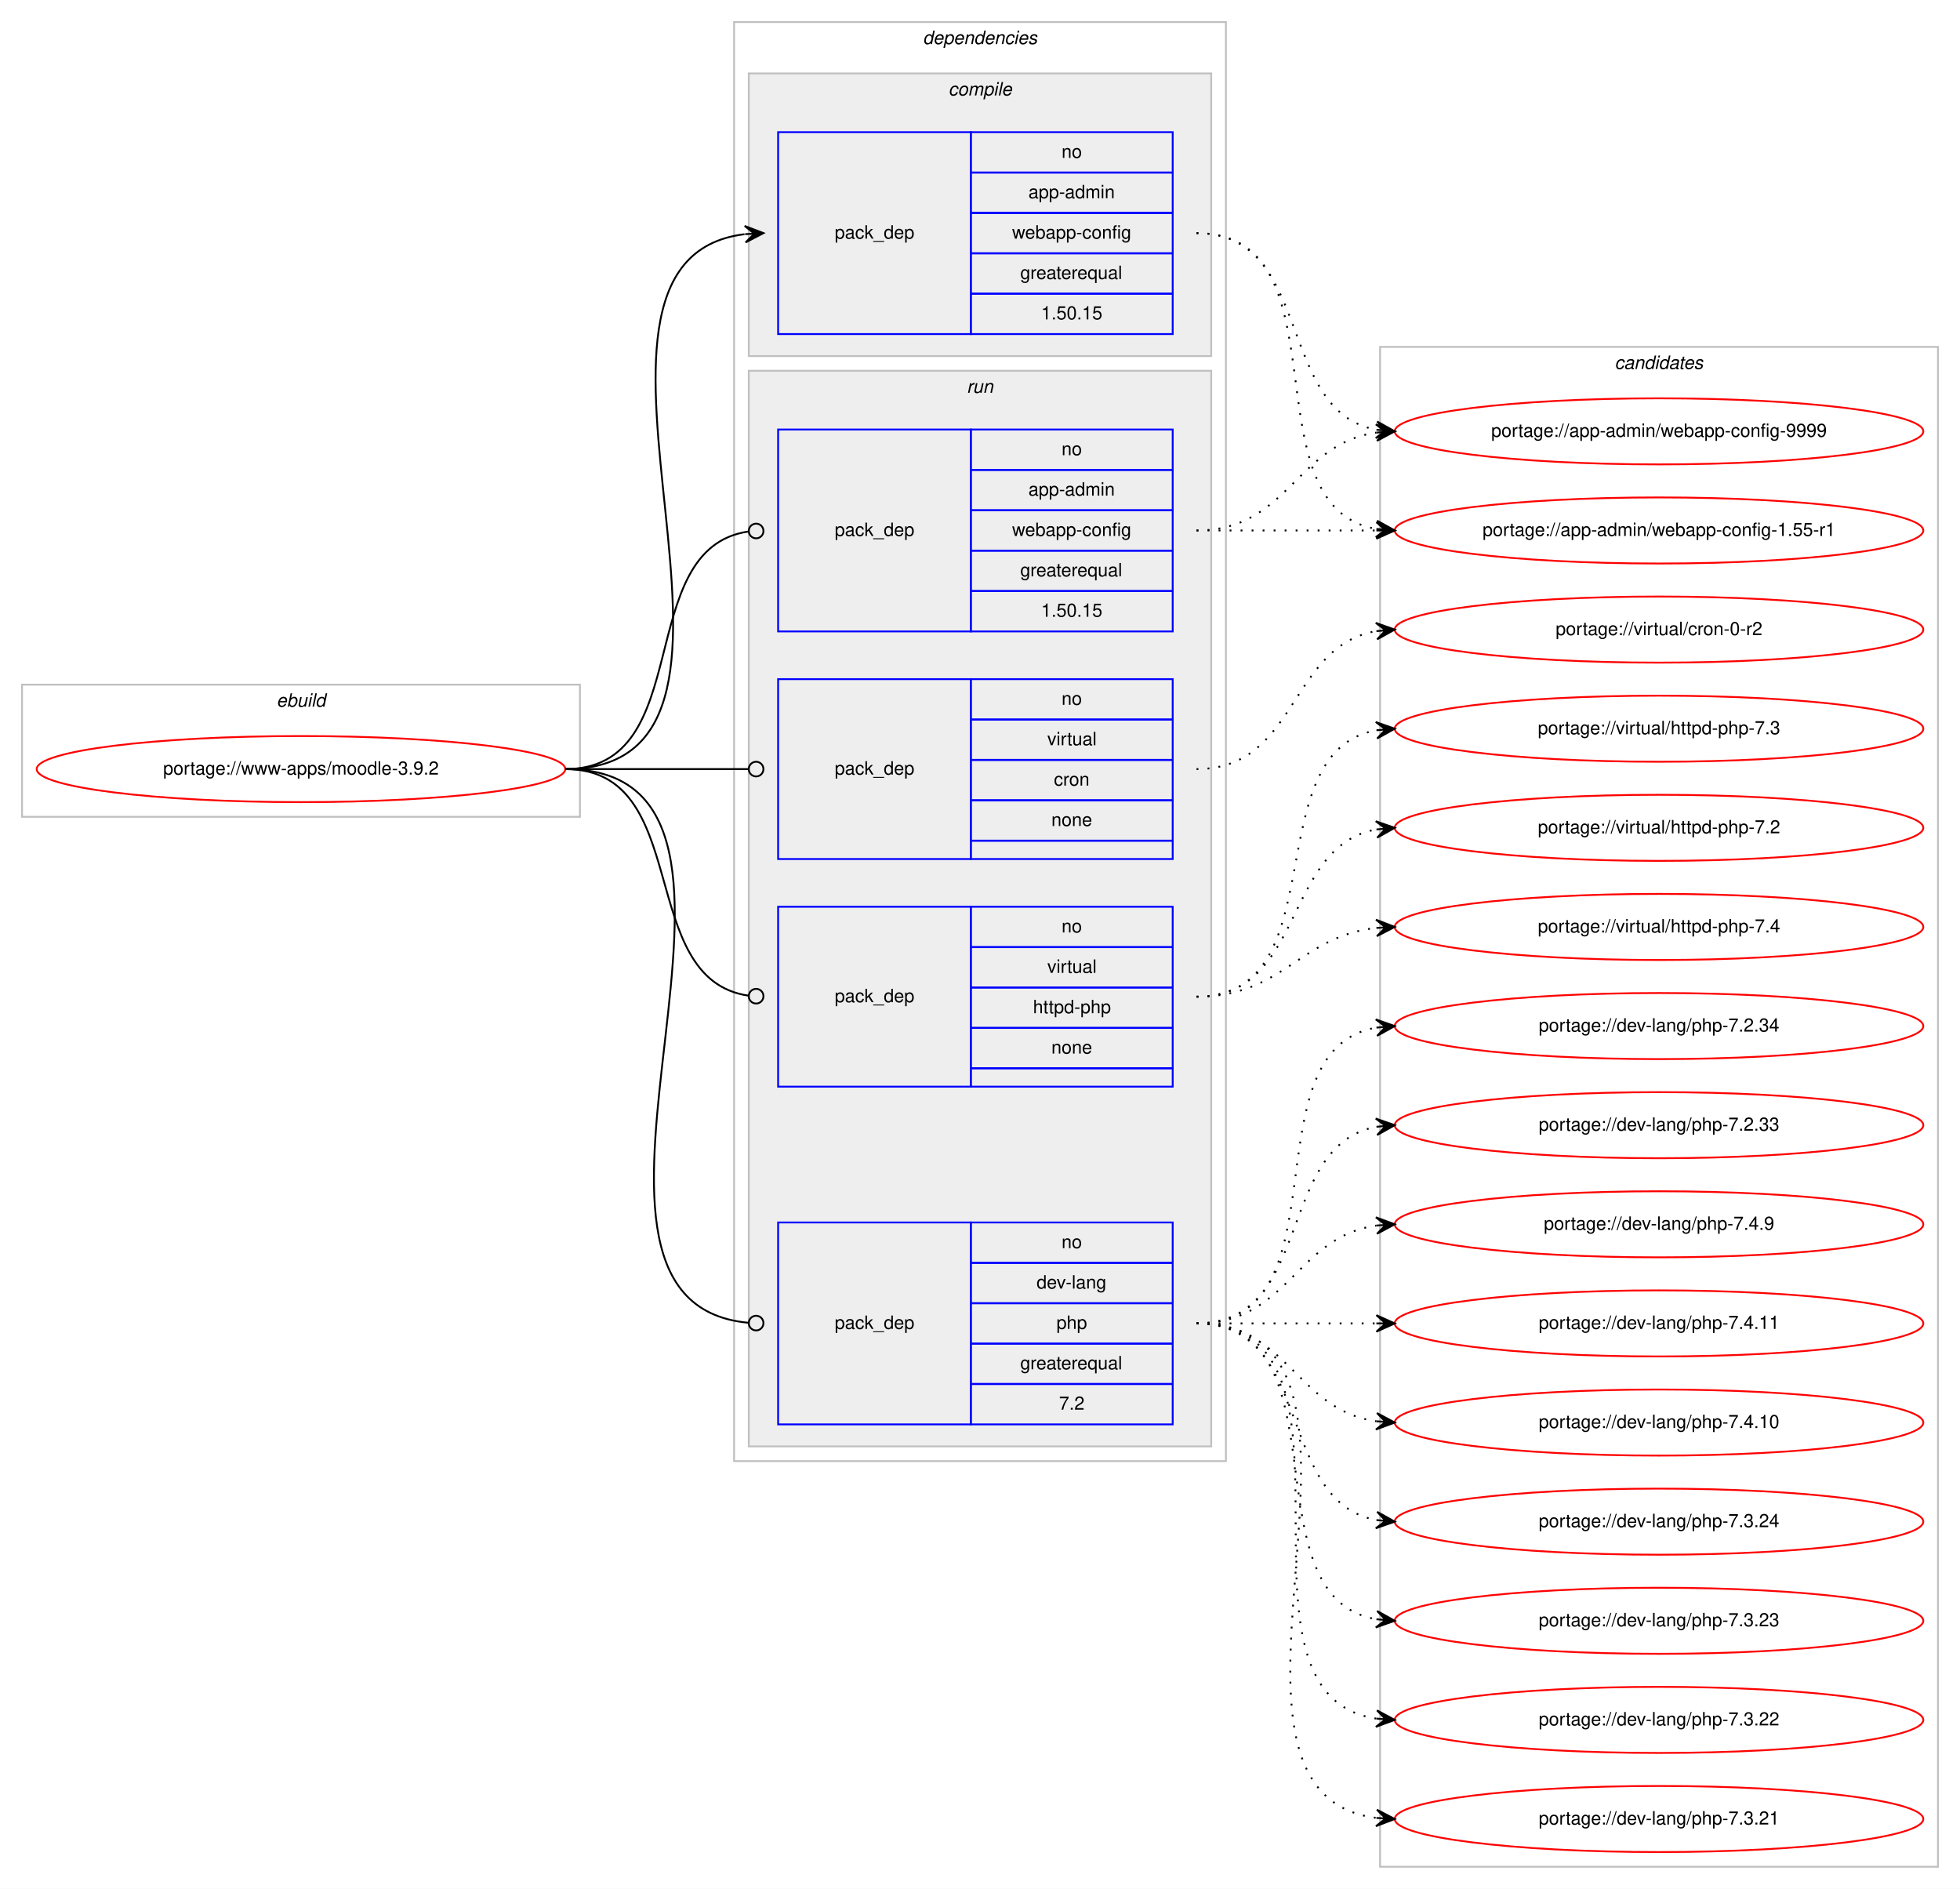
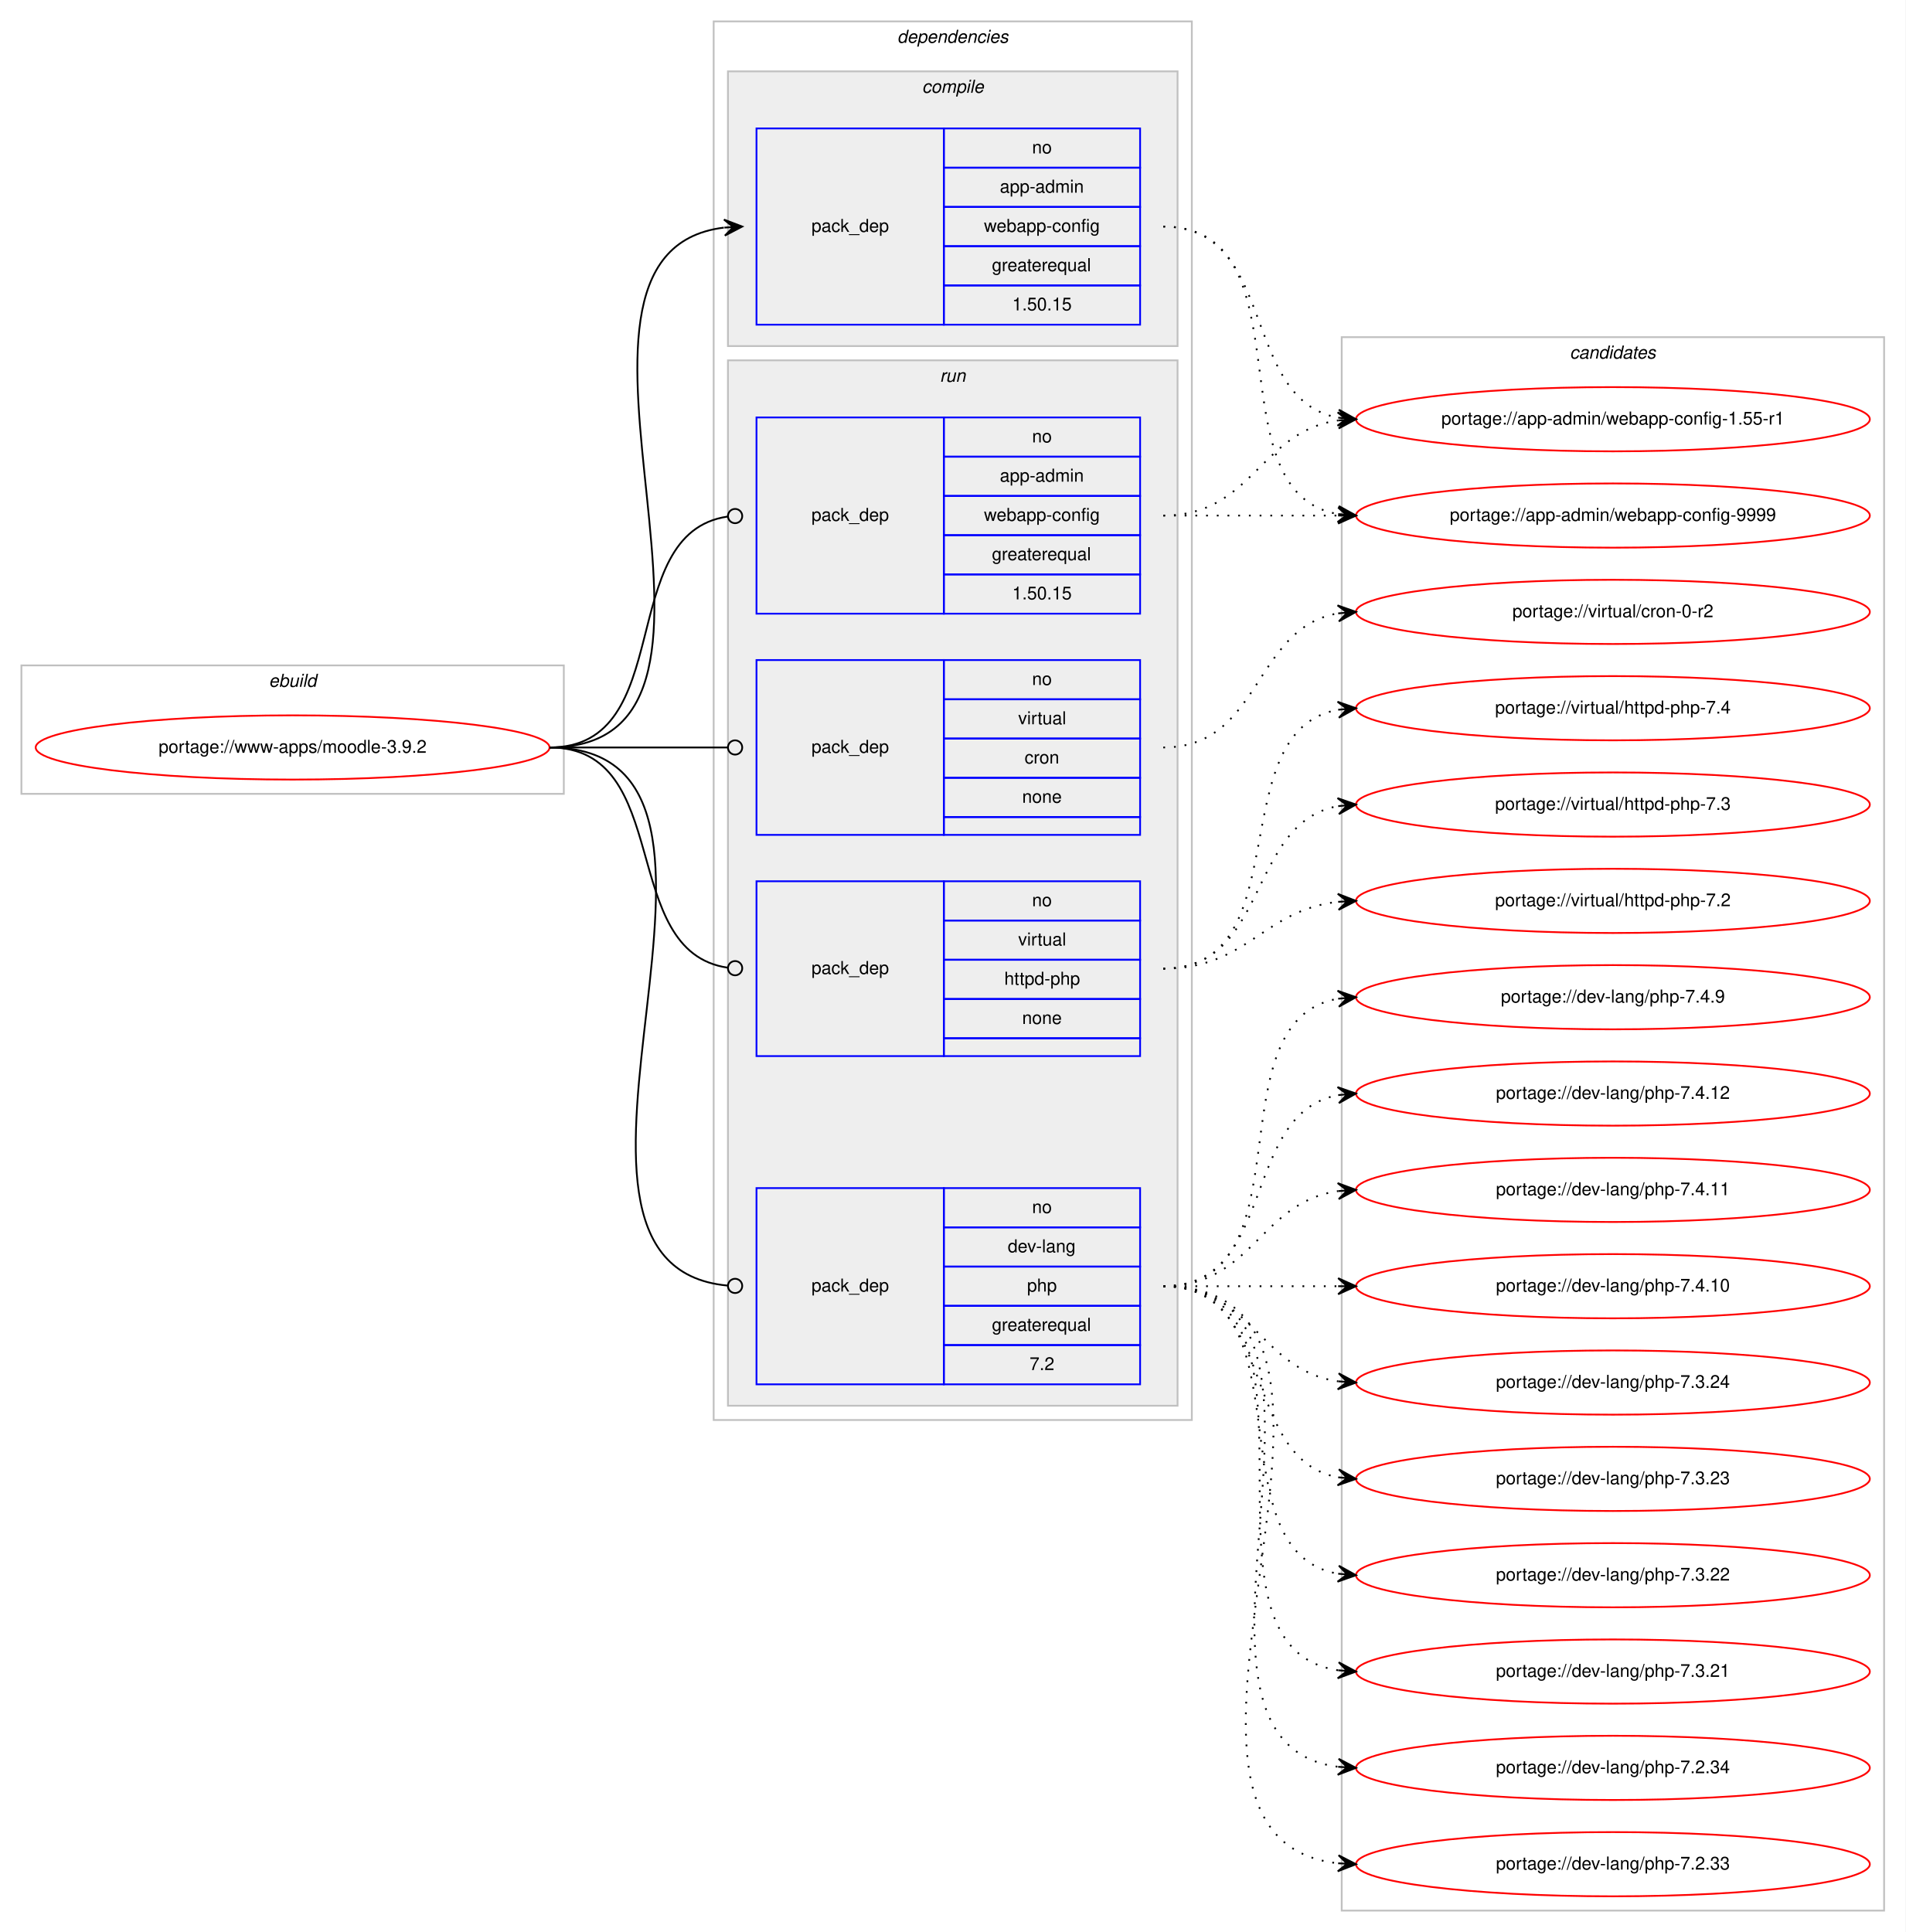
- <svg xmlns="http://www.w3.org/2000/svg" xmlns:xlink="http://www.w3.org/1999/xlink" width="1068pt" height="1029pt" viewBox="0.00 0.00 1068.00 1029.00">
-   <g id="graph0" class="graph" transform="scale(1 1) rotate(0) translate(4 1025)">
-     <polygon fill="#ffffff" stroke="transparent" points="-4,4 -4,-1025 1064,-1025 1064,4 -4,4" />
+ <svg xmlns="http://www.w3.org/2000/svg" xmlns:xlink="http://www.w3.org/1999/xlink" width="1068pt" height="1083pt" viewBox="0.00 0.00 1068.00 1083.00">
+   <g id="graph0" class="graph" transform="scale(1 1) rotate(0) translate(4 1079)">
+     <polygon fill="#ffffff" stroke="transparent" points="-4,4 -4,-1079 1064,-1079 1064,4 -4,4" />
    <g id="clust1" class="cluster">
-       <polygon fill="none" stroke="#c0c0c0" points="8,-580 8,-652 312,-652 312,-580 8,-580" />
-       <text text-anchor="start" x="146.663" y="-640" font-family="Helvetica,sans-Serif" font-style="italic" font-size="10.00" fill="#000000">ebuild</text>
+       <polygon fill="none" stroke="#c0c0c0" points="8,-634 8,-706 312,-706 312,-634 8,-634" />
+       <text text-anchor="start" x="146.663" y="-694" font-family="Helvetica,sans-Serif" font-style="italic" font-size="10.00" fill="#000000">ebuild</text>
    </g>
    <g id="clust2" class="cluster">
-       <polygon fill="none" stroke="#c0c0c0" points="396,-229 396,-1013 664,-1013 664,-229 396,-229" />
-       <text text-anchor="start" x="498.875" y="-1001" font-family="Helvetica,sans-Serif" font-style="italic" font-size="10.00" fill="#000000">dependencies</text>
+       <polygon fill="none" stroke="#c0c0c0" points="396,-283 396,-1067 664,-1067 664,-283 396,-283" />
+       <text text-anchor="start" x="498.875" y="-1055" font-family="Helvetica,sans-Serif" font-style="italic" font-size="10.00" fill="#000000">dependencies</text>
    </g>
    <g id="clust3" class="cluster">
-       <polygon fill="#eeeeee" stroke="#c0c0c0" points="404,-831 404,-985 656,-985 656,-831 404,-831" />
-       <text text-anchor="start" x="512.778" y="-973" font-family="Helvetica,sans-Serif" font-style="italic" font-size="10.00" fill="#000000">compile</text>
+       <polygon fill="#eeeeee" stroke="#c0c0c0" points="404,-885 404,-1039 656,-1039 656,-885 404,-885" />
+       <text text-anchor="start" x="512.778" y="-1027" font-family="Helvetica,sans-Serif" font-style="italic" font-size="10.00" fill="#000000">compile</text>
    </g>
    <g id="clust6" class="cluster">
-       <polygon fill="#eeeeee" stroke="#c0c0c0" points="404,-237 404,-823 656,-823 656,-237 404,-237" />
-       <text text-anchor="start" x="522.777" y="-811" font-family="Helvetica,sans-Serif" font-style="italic" font-size="10.00" fill="#000000">run</text>
+       <polygon fill="#eeeeee" stroke="#c0c0c0" points="404,-291 404,-877 656,-877 656,-291 404,-291" />
+       <text text-anchor="start" x="522.777" y="-865" font-family="Helvetica,sans-Serif" font-style="italic" font-size="10.00" fill="#000000">run</text>
    </g>
    <g id="clust11" class="cluster">
-       <polygon fill="none" stroke="#c0c0c0" points="748,-8 748,-836 1052,-836 1052,-8 748,-8" />
-       <text text-anchor="start" x="875.824" y="-824" font-family="Helvetica,sans-Serif" font-style="italic" font-size="10.00" fill="#000000">candidates</text>
+       <polygon fill="none" stroke="#c0c0c0" points="748,-8 748,-890 1052,-890 1052,-8 748,-8" />
+       <text text-anchor="start" x="875.824" y="-878" font-family="Helvetica,sans-Serif" font-style="italic" font-size="10.00" fill="#000000">candidates</text>
    </g>
    <g id="node1" class="node">
      <g id="a_node1">
        <a xlink:href="../www-apps/moodle-3.9.2.svg" xlink:title="portage://www-apps/moodle-3.9.2">
-           <ellipse fill="none" stroke="#ff0000" cx="160" cy="-606" rx="144" ry="18" />
-           <text text-anchor="middle" x="160" y="-603" font-family="Helvetica,sans-Serif" font-size="10.00" fill="#000000">portage://www-apps/moodle-3.9.2</text>
+           <ellipse fill="none" stroke="#ff0000" cx="160" cy="-660" rx="144" ry="18" />
+           <text text-anchor="middle" x="160" y="-657" font-family="Helvetica,sans-Serif" font-size="10.00" fill="#000000">portage://www-apps/moodle-3.9.2</text>
        </a>
      </g>
    </g>
    <g id="node2" class="node">
-       <polygon fill="none" stroke="#0000ff" points="420,-843 420,-953 525,-953 525,-843 420,-843" />
-       <text text-anchor="start" x="450.823" y="-895" font-family="Helvetica,sans-Serif" font-size="10.00" fill="#000000">pack_dep</text>
-       <polygon fill="none" stroke="#0000ff" points="525,-931 525,-953 635,-953 635,-931 525,-931" />
-       <text text-anchor="start" x="574.441" y="-939" font-family="Helvetica,sans-Serif" font-size="10.00" fill="#000000">no</text>
-       <polygon fill="none" stroke="#0000ff" points="525,-909 525,-931 635,-931 635,-909 525,-909" />
-       <text text-anchor="start" x="556.385" y="-917" font-family="Helvetica,sans-Serif" font-size="10.00" fill="#000000">app-admin</text>
-       <polygon fill="none" stroke="#0000ff" points="525,-887 525,-909 635,-909 635,-887 525,-887" />
-       <text text-anchor="start" x="547.491" y="-895" font-family="Helvetica,sans-Serif" font-size="10.00" fill="#000000">webapp-config</text>
-       <polygon fill="none" stroke="#0000ff" points="525,-865 525,-887 635,-887 635,-865 525,-865" />
-       <text text-anchor="start" x="551.936" y="-873" font-family="Helvetica,sans-Serif" font-size="10.00" fill="#000000">greaterequal</text>
-       <polygon fill="none" stroke="#0000ff" points="525,-843 525,-865 635,-865 635,-843 525,-843" />
-       <text text-anchor="start" x="563.323" y="-851" font-family="Helvetica,sans-Serif" font-size="10.00" fill="#000000">1.50.15</text>
+       <polygon fill="none" stroke="#0000ff" points="420,-897 420,-1007 525,-1007 525,-897 420,-897" />
+       <text text-anchor="start" x="450.823" y="-949" font-family="Helvetica,sans-Serif" font-size="10.00" fill="#000000">pack_dep</text>
+       <polygon fill="none" stroke="#0000ff" points="525,-985 525,-1007 635,-1007 635,-985 525,-985" />
+       <text text-anchor="start" x="574.441" y="-993" font-family="Helvetica,sans-Serif" font-size="10.00" fill="#000000">no</text>
+       <polygon fill="none" stroke="#0000ff" points="525,-963 525,-985 635,-985 635,-963 525,-963" />
+       <text text-anchor="start" x="556.385" y="-971" font-family="Helvetica,sans-Serif" font-size="10.00" fill="#000000">app-admin</text>
+       <polygon fill="none" stroke="#0000ff" points="525,-941 525,-963 635,-963 635,-941 525,-941" />
+       <text text-anchor="start" x="547.491" y="-949" font-family="Helvetica,sans-Serif" font-size="10.00" fill="#000000">webapp-config</text>
+       <polygon fill="none" stroke="#0000ff" points="525,-919 525,-941 635,-941 635,-919 525,-919" />
+       <text text-anchor="start" x="551.936" y="-927" font-family="Helvetica,sans-Serif" font-size="10.00" fill="#000000">greaterequal</text>
+       <polygon fill="none" stroke="#0000ff" points="525,-897 525,-919 635,-919 635,-897 525,-897" />
+       <text text-anchor="start" x="563.323" y="-905" font-family="Helvetica,sans-Serif" font-size="10.00" fill="#000000">1.50.15</text>
    </g>
    <g id="edge1" class="edge">
-       <path fill="none" stroke="#000000" d="M304,-606C438.722,-606 282.315,-882.805 401.684,-897.402" />
-       <polygon fill="#000000" stroke="#000000" points="412,-898 401.756,-901.913 407.008,-897.71 402.017,-897.421 402.017,-897.421 402.017,-897.421 407.008,-897.71 402.277,-892.928 412,-898 412,-898" />
+       <path fill="none" stroke="#000000" d="M304,-660C438.722,-660 282.315,-936.805 401.684,-951.402" />
+       <polygon fill="#000000" stroke="#000000" points="412,-952 401.756,-955.913 407.008,-951.71 402.017,-951.421 402.017,-951.421 402.017,-951.421 407.008,-951.71 402.277,-946.928 412,-952 412,-952" />
    </g>
    <g id="node3" class="node">
-       <polygon fill="none" stroke="#0000ff" points="420,-681 420,-791 525,-791 525,-681 420,-681" />
-       <text text-anchor="start" x="450.823" y="-733" font-family="Helvetica,sans-Serif" font-size="10.00" fill="#000000">pack_dep</text>
-       <polygon fill="none" stroke="#0000ff" points="525,-769 525,-791 635,-791 635,-769 525,-769" />
-       <text text-anchor="start" x="574.441" y="-777" font-family="Helvetica,sans-Serif" font-size="10.00" fill="#000000">no</text>
-       <polygon fill="none" stroke="#0000ff" points="525,-747 525,-769 635,-769 635,-747 525,-747" />
-       <text text-anchor="start" x="556.385" y="-755" font-family="Helvetica,sans-Serif" font-size="10.00" fill="#000000">app-admin</text>
-       <polygon fill="none" stroke="#0000ff" points="525,-725 525,-747 635,-747 635,-725 525,-725" />
-       <text text-anchor="start" x="547.491" y="-733" font-family="Helvetica,sans-Serif" font-size="10.00" fill="#000000">webapp-config</text>
-       <polygon fill="none" stroke="#0000ff" points="525,-703 525,-725 635,-725 635,-703 525,-703" />
-       <text text-anchor="start" x="551.936" y="-711" font-family="Helvetica,sans-Serif" font-size="10.00" fill="#000000">greaterequal</text>
-       <polygon fill="none" stroke="#0000ff" points="525,-681 525,-703 635,-703 635,-681 525,-681" />
-       <text text-anchor="start" x="563.323" y="-689" font-family="Helvetica,sans-Serif" font-size="10.00" fill="#000000">1.50.15</text>
+       <polygon fill="none" stroke="#0000ff" points="420,-735 420,-845 525,-845 525,-735 420,-735" />
+       <text text-anchor="start" x="450.823" y="-787" font-family="Helvetica,sans-Serif" font-size="10.00" fill="#000000">pack_dep</text>
+       <polygon fill="none" stroke="#0000ff" points="525,-823 525,-845 635,-845 635,-823 525,-823" />
+       <text text-anchor="start" x="574.441" y="-831" font-family="Helvetica,sans-Serif" font-size="10.00" fill="#000000">no</text>
+       <polygon fill="none" stroke="#0000ff" points="525,-801 525,-823 635,-823 635,-801 525,-801" />
+       <text text-anchor="start" x="556.385" y="-809" font-family="Helvetica,sans-Serif" font-size="10.00" fill="#000000">app-admin</text>
+       <polygon fill="none" stroke="#0000ff" points="525,-779 525,-801 635,-801 635,-779 525,-779" />
+       <text text-anchor="start" x="547.491" y="-787" font-family="Helvetica,sans-Serif" font-size="10.00" fill="#000000">webapp-config</text>
+       <polygon fill="none" stroke="#0000ff" points="525,-757 525,-779 635,-779 635,-757 525,-757" />
+       <text text-anchor="start" x="551.936" y="-765" font-family="Helvetica,sans-Serif" font-size="10.00" fill="#000000">greaterequal</text>
+       <polygon fill="none" stroke="#0000ff" points="525,-735 525,-757 635,-757 635,-735 525,-735" />
+       <text text-anchor="start" x="563.323" y="-743" font-family="Helvetica,sans-Serif" font-size="10.00" fill="#000000">1.50.15</text>
    </g>
    <g id="edge2" class="edge">
-       <path fill="none" stroke="#000000" d="M304,-606C376.181,-606 340.005,-726.042 403.721,-735.42" />
-       <ellipse fill="none" stroke="#000000" cx="408.01" cy="-735.721" rx="4" ry="4" />
+       <path fill="none" stroke="#000000" d="M304,-660C376.181,-660 340.005,-780.042 403.721,-789.42" />
+       <ellipse fill="none" stroke="#000000" cx="408.01" cy="-789.721" rx="4" ry="4" />
    </g>
    <g id="node4" class="node">
-       <polygon fill="none" stroke="#0000ff" points="420,-249 420,-359 525,-359 525,-249 420,-249" />
-       <text text-anchor="start" x="450.823" y="-301" font-family="Helvetica,sans-Serif" font-size="10.00" fill="#000000">pack_dep</text>
-       <polygon fill="none" stroke="#0000ff" points="525,-337 525,-359 635,-359 635,-337 525,-337" />
-       <text text-anchor="start" x="574.441" y="-345" font-family="Helvetica,sans-Serif" font-size="10.00" fill="#000000">no</text>
-       <polygon fill="none" stroke="#0000ff" points="525,-315 525,-337 635,-337 635,-315 525,-315" />
-       <text text-anchor="start" x="560.828" y="-323" font-family="Helvetica,sans-Serif" font-size="10.00" fill="#000000">dev-lang</text>
-       <polygon fill="none" stroke="#0000ff" points="525,-293 525,-315 635,-315 635,-293 525,-293" />
-       <text text-anchor="start" x="571.662" y="-301" font-family="Helvetica,sans-Serif" font-size="10.00" fill="#000000">php</text>
-       <polygon fill="none" stroke="#0000ff" points="525,-271 525,-293 635,-293 635,-271 525,-271" />
-       <text text-anchor="start" x="551.936" y="-279" font-family="Helvetica,sans-Serif" font-size="10.00" fill="#000000">greaterequal</text>
-       <polygon fill="none" stroke="#0000ff" points="525,-249 525,-271 635,-271 635,-249 525,-249" />
-       <text text-anchor="start" x="573.052" y="-257" font-family="Helvetica,sans-Serif" font-size="10.00" fill="#000000">7.2</text>
+       <polygon fill="none" stroke="#0000ff" points="420,-303 420,-413 525,-413 525,-303 420,-303" />
+       <text text-anchor="start" x="450.823" y="-355" font-family="Helvetica,sans-Serif" font-size="10.00" fill="#000000">pack_dep</text>
+       <polygon fill="none" stroke="#0000ff" points="525,-391 525,-413 635,-413 635,-391 525,-391" />
+       <text text-anchor="start" x="574.441" y="-399" font-family="Helvetica,sans-Serif" font-size="10.00" fill="#000000">no</text>
+       <polygon fill="none" stroke="#0000ff" points="525,-369 525,-391 635,-391 635,-369 525,-369" />
+       <text text-anchor="start" x="560.828" y="-377" font-family="Helvetica,sans-Serif" font-size="10.00" fill="#000000">dev-lang</text>
+       <polygon fill="none" stroke="#0000ff" points="525,-347 525,-369 635,-369 635,-347 525,-347" />
+       <text text-anchor="start" x="571.662" y="-355" font-family="Helvetica,sans-Serif" font-size="10.00" fill="#000000">php</text>
+       <polygon fill="none" stroke="#0000ff" points="525,-325 525,-347 635,-347 635,-325 525,-325" />
+       <text text-anchor="start" x="551.936" y="-333" font-family="Helvetica,sans-Serif" font-size="10.00" fill="#000000">greaterequal</text>
+       <polygon fill="none" stroke="#0000ff" points="525,-303 525,-325 635,-325 635,-303 525,-303" />
+       <text text-anchor="start" x="573.052" y="-311" font-family="Helvetica,sans-Serif" font-size="10.00" fill="#000000">7.2</text>
    </g>
    <g id="edge3" class="edge">
-       <path fill="none" stroke="#000000" d="M304,-606C443.623,-606 276.582,-316.26 403.628,-304.376" />
-       <ellipse fill="none" stroke="#000000" cx="408.004" cy="-304.179" rx="4" ry="4" />
+       <path fill="none" stroke="#000000" d="M304,-660C443.623,-660 276.582,-370.26 403.628,-358.376" />
+       <ellipse fill="none" stroke="#000000" cx="408.004" cy="-358.179" rx="4" ry="4" />
    </g>
    <g id="node5" class="node">
-       <polygon fill="none" stroke="#0000ff" points="420,-557 420,-655 525,-655 525,-557 420,-557" />
-       <text text-anchor="start" x="450.823" y="-603" font-family="Helvetica,sans-Serif" font-size="10.00" fill="#000000">pack_dep</text>
-       <polygon fill="none" stroke="#0000ff" points="525,-633 525,-655 635,-655 635,-633 525,-633" />
-       <text text-anchor="start" x="574.441" y="-641" font-family="Helvetica,sans-Serif" font-size="10.00" fill="#000000">no</text>
-       <polygon fill="none" stroke="#0000ff" points="525,-611 525,-633 635,-633 635,-611 525,-611" />
-       <text text-anchor="start" x="566.668" y="-619" font-family="Helvetica,sans-Serif" font-size="10.00" fill="#000000">virtual</text>
-       <polygon fill="none" stroke="#0000ff" points="525,-589 525,-611 635,-611 635,-589 525,-589" />
-       <text text-anchor="start" x="570.277" y="-597" font-family="Helvetica,sans-Serif" font-size="10.00" fill="#000000">cron</text>
-       <polygon fill="none" stroke="#0000ff" points="525,-567 525,-589 635,-589 635,-567 525,-567" />
-       <text text-anchor="start" x="568.882" y="-575" font-family="Helvetica,sans-Serif" font-size="10.00" fill="#000000">none</text>
-       <polygon fill="none" stroke="#0000ff" points="525,-557 525,-567 635,-567 635,-557 525,-557" />
+       <polygon fill="none" stroke="#0000ff" points="420,-611 420,-709 525,-709 525,-611 420,-611" />
+       <text text-anchor="start" x="450.823" y="-657" font-family="Helvetica,sans-Serif" font-size="10.00" fill="#000000">pack_dep</text>
+       <polygon fill="none" stroke="#0000ff" points="525,-687 525,-709 635,-709 635,-687 525,-687" />
+       <text text-anchor="start" x="574.441" y="-695" font-family="Helvetica,sans-Serif" font-size="10.00" fill="#000000">no</text>
+       <polygon fill="none" stroke="#0000ff" points="525,-665 525,-687 635,-687 635,-665 525,-665" />
+       <text text-anchor="start" x="566.668" y="-673" font-family="Helvetica,sans-Serif" font-size="10.00" fill="#000000">virtual</text>
+       <polygon fill="none" stroke="#0000ff" points="525,-643 525,-665 635,-665 635,-643 525,-643" />
+       <text text-anchor="start" x="570.277" y="-651" font-family="Helvetica,sans-Serif" font-size="10.00" fill="#000000">cron</text>
+       <polygon fill="none" stroke="#0000ff" points="525,-621 525,-643 635,-643 635,-621 525,-621" />
+       <text text-anchor="start" x="568.882" y="-629" font-family="Helvetica,sans-Serif" font-size="10.00" fill="#000000">none</text>
+       <polygon fill="none" stroke="#0000ff" points="525,-611 525,-621 635,-621 635,-611 525,-611" />
    </g>
    <g id="edge4" class="edge">
-       <path fill="none" stroke="#000000" d="M304,-606C349.188,-606 362.47,-606 403.919,-606" />
-       <ellipse fill="none" stroke="#000000" cx="408" cy="-606" rx="4" ry="4" />
+       <path fill="none" stroke="#000000" d="M304,-660C349.188,-660 362.47,-660 403.919,-660" />
+       <ellipse fill="none" stroke="#000000" cx="408" cy="-660" rx="4" ry="4" />
    </g>
    <g id="node6" class="node">
-       <polygon fill="none" stroke="#0000ff" points="420,-433 420,-531 525,-531 525,-433 420,-433" />
-       <text text-anchor="start" x="450.823" y="-479" font-family="Helvetica,sans-Serif" font-size="10.00" fill="#000000">pack_dep</text>
-       <polygon fill="none" stroke="#0000ff" points="525,-509 525,-531 635,-531 635,-509 525,-509" />
-       <text text-anchor="start" x="574.441" y="-517" font-family="Helvetica,sans-Serif" font-size="10.00" fill="#000000">no</text>
-       <polygon fill="none" stroke="#0000ff" points="525,-487 525,-509 635,-509 635,-487 525,-487" />
-       <text text-anchor="start" x="566.668" y="-495" font-family="Helvetica,sans-Serif" font-size="10.00" fill="#000000">virtual</text>
-       <polygon fill="none" stroke="#0000ff" points="525,-465 525,-487 635,-487 635,-465 525,-465" />
-       <text text-anchor="start" x="558.88" y="-473" font-family="Helvetica,sans-Serif" font-size="10.00" fill="#000000">httpd-php</text>
-       <polygon fill="none" stroke="#0000ff" points="525,-443 525,-465 635,-465 635,-443 525,-443" />
-       <text text-anchor="start" x="568.882" y="-451" font-family="Helvetica,sans-Serif" font-size="10.00" fill="#000000">none</text>
-       <polygon fill="none" stroke="#0000ff" points="525,-433 525,-443 635,-443 635,-433 525,-433" />
+       <polygon fill="none" stroke="#0000ff" points="420,-487 420,-585 525,-585 525,-487 420,-487" />
+       <text text-anchor="start" x="450.823" y="-533" font-family="Helvetica,sans-Serif" font-size="10.00" fill="#000000">pack_dep</text>
+       <polygon fill="none" stroke="#0000ff" points="525,-563 525,-585 635,-585 635,-563 525,-563" />
+       <text text-anchor="start" x="574.441" y="-571" font-family="Helvetica,sans-Serif" font-size="10.00" fill="#000000">no</text>
+       <polygon fill="none" stroke="#0000ff" points="525,-541 525,-563 635,-563 635,-541 525,-541" />
+       <text text-anchor="start" x="566.668" y="-549" font-family="Helvetica,sans-Serif" font-size="10.00" fill="#000000">virtual</text>
+       <polygon fill="none" stroke="#0000ff" points="525,-519 525,-541 635,-541 635,-519 525,-519" />
+       <text text-anchor="start" x="558.88" y="-527" font-family="Helvetica,sans-Serif" font-size="10.00" fill="#000000">httpd-php</text>
+       <polygon fill="none" stroke="#0000ff" points="525,-497 525,-519 635,-519 635,-497 525,-497" />
+       <text text-anchor="start" x="568.882" y="-505" font-family="Helvetica,sans-Serif" font-size="10.00" fill="#000000">none</text>
+       <polygon fill="none" stroke="#0000ff" points="525,-487 525,-497 635,-497 635,-487 525,-487" />
    </g>
    <g id="edge5" class="edge">
-       <path fill="none" stroke="#000000" d="M304,-606C374.229,-606 341.728,-491.498 403.932,-482.553" />
-       <ellipse fill="none" stroke="#000000" cx="408.009" cy="-482.274" rx="4" ry="4" />
+       <path fill="none" stroke="#000000" d="M304,-660C374.229,-660 341.728,-545.498 403.932,-536.553" />
+       <ellipse fill="none" stroke="#000000" cx="408.009" cy="-536.274" rx="4" ry="4" />
    </g>
    <g id="node7" class="node">
      <g id="a_node7">
        <a xlink:href="../app-admin/webapp-config-9999.svg" xlink:title="portage://app-admin/webapp-config-9999">
          <ellipse fill="none" stroke="#ff0000" cx="900" cy="-790" rx="144" ry="18" />
          <text text-anchor="middle" x="900" y="-787" font-family="Helvetica,sans-Serif" font-size="10.00" fill="#000000">portage://app-admin/webapp-config-9999</text>
        </a>
      </g>
    </g>
    <g id="edge6" class="edge">
-       <path fill="none" stroke="#000000" stroke-dasharray="1,5" d="M648,-898C712.303,-898 690.78,-801.09 746.031,-790.869" />
-       <polygon fill="#000000" stroke="#000000" points="756,-790 746.429,-795.352 751.019,-790.434 746.038,-790.869 746.038,-790.869 746.038,-790.869 751.019,-790.434 745.647,-786.386 756,-790 756,-790" />
+       <path fill="none" stroke="#000000" stroke-dasharray="1,5" d="M648,-952C730.815,-952 674.779,-803.623 745.661,-790.872" />
+       <polygon fill="#000000" stroke="#000000" points="756,-790 746.413,-795.324 751.018,-790.42 746.035,-790.84 746.035,-790.84 746.035,-790.84 751.018,-790.42 745.657,-786.356 756,-790 756,-790" />
    </g>
    <g id="node8" class="node">
      <g id="a_node8">
        <a xlink:href="../app-admin/webapp-config-1.55-r1.svg" xlink:title="portage://app-admin/webapp-config-1.55-r1">
-           <ellipse fill="none" stroke="#ff0000" cx="900" cy="-736" rx="144" ry="18" />
-           <text text-anchor="middle" x="900" y="-733" font-family="Helvetica,sans-Serif" font-size="10.00" fill="#000000">portage://app-admin/webapp-config-1.55-r1</text>
+           <ellipse fill="none" stroke="#ff0000" cx="900" cy="-844" rx="144" ry="18" />
+           <text text-anchor="middle" x="900" y="-841" font-family="Helvetica,sans-Serif" font-size="10.00" fill="#000000">portage://app-admin/webapp-config-1.55-r1</text>
        </a>
      </g>
    </g>
    <g id="edge7" class="edge">
-       <path fill="none" stroke="#000000" stroke-dasharray="1,5" d="M648,-898C730.815,-898 674.779,-749.623 745.661,-736.872" />
-       <polygon fill="#000000" stroke="#000000" points="756,-736 746.413,-741.324 751.018,-736.42 746.035,-736.84 746.035,-736.84 746.035,-736.84 751.018,-736.42 745.657,-732.356 756,-736 756,-736" />
+       <path fill="none" stroke="#000000" stroke-dasharray="1,5" d="M648,-952C712.303,-952 690.78,-855.09 746.031,-844.869" />
+       <polygon fill="#000000" stroke="#000000" points="756,-844 746.429,-849.352 751.019,-844.434 746.038,-844.869 746.038,-844.869 746.038,-844.869 751.019,-844.434 745.647,-840.386 756,-844 756,-844" />
    </g>
    <g id="edge8" class="edge">
-       <path fill="none" stroke="#000000" stroke-dasharray="1,5" d="M648,-736C698.102,-736 702.012,-783.066 745.979,-789.317" />
-       <polygon fill="#000000" stroke="#000000" points="756,-790 745.717,-793.81 751.012,-789.66 746.023,-789.32 746.023,-789.32 746.023,-789.32 751.012,-789.66 746.329,-784.831 756,-790 756,-790" />
+       <path fill="none" stroke="#000000" stroke-dasharray="1,5" d="M648,-790C692.438,-790 706.02,-790 745.878,-790" />
+       <polygon fill="#000000" stroke="#000000" points="756,-790 746,-794.5 751,-790 746,-790 746,-790 746,-790 751,-790 746,-785.5 756,-790 756,-790" />
    </g>
    <g id="edge9" class="edge">
-       <path fill="none" stroke="#000000" stroke-dasharray="1,5" d="M648,-736C692.438,-736 706.02,-736 745.878,-736" />
-       <polygon fill="#000000" stroke="#000000" points="756,-736 746,-740.5 751,-736 746,-736 746,-736 746,-736 751,-736 746,-731.5 756,-736 756,-736" />
+       <path fill="none" stroke="#000000" stroke-dasharray="1,5" d="M648,-790C698.102,-790 702.012,-837.066 745.979,-843.317" />
+       <polygon fill="#000000" stroke="#000000" points="756,-844 745.717,-847.81 751.012,-843.66 746.023,-843.32 746.023,-843.32 746.023,-843.32 751.012,-843.66 746.329,-838.831 756,-844 756,-844" />
    </g>
    <g id="node9" class="node">
      <g id="a_node9">
        <a xlink:href="../dev-lang/php-7.4.9.svg" xlink:title="portage://dev-lang/php-7.4.9">
-           <ellipse fill="none" stroke="#ff0000" cx="900" cy="-358" rx="144" ry="18" />
-           <text text-anchor="middle" x="900" y="-355" font-family="Helvetica,sans-Serif" font-size="10.00" fill="#000000">portage://dev-lang/php-7.4.9</text>
+           <ellipse fill="none" stroke="#ff0000" cx="900" cy="-520" rx="144" ry="18" />
+           <text text-anchor="middle" x="900" y="-517" font-family="Helvetica,sans-Serif" font-size="10.00" fill="#000000">portage://dev-lang/php-7.4.9</text>
        </a>
      </g>
    </g>
    <g id="edge10" class="edge">
-       <path fill="none" stroke="#000000" stroke-dasharray="1,5" d="M648,-304C698.102,-304 702.012,-351.066 745.979,-357.317" />
-       <polygon fill="#000000" stroke="#000000" points="756,-358 745.717,-361.81 751.012,-357.66 746.023,-357.32 746.023,-357.32 746.023,-357.32 751.012,-357.66 746.329,-352.831 756,-358 756,-358" />
+       <path fill="none" stroke="#000000" stroke-dasharray="1,5" d="M648,-358C730.815,-358 674.779,-506.377 745.661,-519.128" />
+       <polygon fill="#000000" stroke="#000000" points="756,-520 745.657,-523.644 751.018,-519.58 746.035,-519.16 746.035,-519.16 746.035,-519.16 751.018,-519.58 746.413,-514.676 756,-520 756,-520" />
    </g>
    <g id="node10" class="node">
      <g id="a_node10">
-         <a xlink:href="../dev-lang/php-7.4.11.svg" xlink:title="portage://dev-lang/php-7.4.11">
-           <ellipse fill="none" stroke="#ff0000" cx="900" cy="-304" rx="144" ry="18" />
-           <text text-anchor="middle" x="900" y="-301" font-family="Helvetica,sans-Serif" font-size="10.00" fill="#000000">portage://dev-lang/php-7.4.11</text>
+         <a xlink:href="../dev-lang/php-7.4.12.svg" xlink:title="portage://dev-lang/php-7.4.12">
+           <ellipse fill="none" stroke="#ff0000" cx="900" cy="-466" rx="144" ry="18" />
+           <text text-anchor="middle" x="900" y="-463" font-family="Helvetica,sans-Serif" font-size="10.00" fill="#000000">portage://dev-lang/php-7.4.12</text>
        </a>
      </g>
    </g>
    <g id="edge11" class="edge">
-       <path fill="none" stroke="#000000" stroke-dasharray="1,5" d="M648,-304C692.438,-304 706.02,-304 745.878,-304" />
-       <polygon fill="#000000" stroke="#000000" points="756,-304 746,-308.5 751,-304 746,-304 746,-304 746,-304 751,-304 746,-299.5 756,-304 756,-304" />
+       <path fill="none" stroke="#000000" stroke-dasharray="1,5" d="M648,-358C712.303,-358 690.78,-454.91 746.031,-465.131" />
+       <polygon fill="#000000" stroke="#000000" points="756,-466 745.647,-469.614 751.019,-465.566 746.038,-465.131 746.038,-465.131 746.038,-465.131 751.019,-465.566 746.429,-460.648 756,-466 756,-466" />
    </g>
    <g id="node11" class="node">
      <g id="a_node11">
-         <a xlink:href="../dev-lang/php-7.4.10.svg" xlink:title="portage://dev-lang/php-7.4.10">
-           <ellipse fill="none" stroke="#ff0000" cx="900" cy="-250" rx="144" ry="18" />
-           <text text-anchor="middle" x="900" y="-247" font-family="Helvetica,sans-Serif" font-size="10.00" fill="#000000">portage://dev-lang/php-7.4.10</text>
+         <a xlink:href="../dev-lang/php-7.4.11.svg" xlink:title="portage://dev-lang/php-7.4.11">
+           <ellipse fill="none" stroke="#ff0000" cx="900" cy="-412" rx="144" ry="18" />
+           <text text-anchor="middle" x="900" y="-409" font-family="Helvetica,sans-Serif" font-size="10.00" fill="#000000">portage://dev-lang/php-7.4.11</text>
        </a>
      </g>
    </g>
    <g id="edge12" class="edge">
-       <path fill="none" stroke="#000000" stroke-dasharray="1,5" d="M648,-304C698.102,-304 702.012,-256.934 745.979,-250.683" />
-       <polygon fill="#000000" stroke="#000000" points="756,-250 746.329,-255.169 751.012,-250.34 746.023,-250.68 746.023,-250.68 746.023,-250.68 751.012,-250.34 745.717,-246.19 756,-250 756,-250" />
+       <path fill="none" stroke="#000000" stroke-dasharray="1,5" d="M648,-358C698.102,-358 702.012,-405.066 745.979,-411.317" />
+       <polygon fill="#000000" stroke="#000000" points="756,-412 745.717,-415.81 751.012,-411.66 746.023,-411.32 746.023,-411.32 746.023,-411.32 751.012,-411.66 746.329,-406.831 756,-412 756,-412" />
    </g>
    <g id="node12" class="node">
      <g id="a_node12">
-         <a xlink:href="../dev-lang/php-7.3.24.svg" xlink:title="portage://dev-lang/php-7.3.24">
-           <ellipse fill="none" stroke="#ff0000" cx="900" cy="-196" rx="144" ry="18" />
-           <text text-anchor="middle" x="900" y="-193" font-family="Helvetica,sans-Serif" font-size="10.00" fill="#000000">portage://dev-lang/php-7.3.24</text>
+         <a xlink:href="../dev-lang/php-7.4.10.svg" xlink:title="portage://dev-lang/php-7.4.10">
+           <ellipse fill="none" stroke="#ff0000" cx="900" cy="-358" rx="144" ry="18" />
+           <text text-anchor="middle" x="900" y="-355" font-family="Helvetica,sans-Serif" font-size="10.00" fill="#000000">portage://dev-lang/php-7.4.10</text>
        </a>
      </g>
    </g>
    <g id="edge13" class="edge">
-       <path fill="none" stroke="#000000" stroke-dasharray="1,5" d="M648,-304C712.303,-304 690.78,-207.09 746.031,-196.869" />
-       <polygon fill="#000000" stroke="#000000" points="756,-196 746.429,-201.352 751.019,-196.434 746.038,-196.869 746.038,-196.869 746.038,-196.869 751.019,-196.434 745.647,-192.386 756,-196 756,-196" />
+       <path fill="none" stroke="#000000" stroke-dasharray="1,5" d="M648,-358C692.438,-358 706.02,-358 745.878,-358" />
+       <polygon fill="#000000" stroke="#000000" points="756,-358 746,-362.5 751,-358 746,-358 746,-358 746,-358 751,-358 746,-353.5 756,-358 756,-358" />
    </g>
    <g id="node13" class="node">
      <g id="a_node13">
-         <a xlink:href="../dev-lang/php-7.3.23.svg" xlink:title="portage://dev-lang/php-7.3.23">
-           <ellipse fill="none" stroke="#ff0000" cx="900" cy="-142" rx="144" ry="18" />
-           <text text-anchor="middle" x="900" y="-139" font-family="Helvetica,sans-Serif" font-size="10.00" fill="#000000">portage://dev-lang/php-7.3.23</text>
+         <a xlink:href="../dev-lang/php-7.3.24.svg" xlink:title="portage://dev-lang/php-7.3.24">
+           <ellipse fill="none" stroke="#ff0000" cx="900" cy="-304" rx="144" ry="18" />
+           <text text-anchor="middle" x="900" y="-301" font-family="Helvetica,sans-Serif" font-size="10.00" fill="#000000">portage://dev-lang/php-7.3.24</text>
        </a>
      </g>
    </g>
    <g id="edge14" class="edge">
-       <path fill="none" stroke="#000000" stroke-dasharray="1,5" d="M648,-304C730.815,-304 674.779,-155.623 745.661,-142.872" />
-       <polygon fill="#000000" stroke="#000000" points="756,-142 746.413,-147.324 751.018,-142.42 746.035,-142.84 746.035,-142.84 746.035,-142.84 751.018,-142.42 745.657,-138.356 756,-142 756,-142" />
+       <path fill="none" stroke="#000000" stroke-dasharray="1,5" d="M648,-358C698.102,-358 702.012,-310.934 745.979,-304.683" />
+       <polygon fill="#000000" stroke="#000000" points="756,-304 746.329,-309.169 751.012,-304.34 746.023,-304.68 746.023,-304.68 746.023,-304.68 751.012,-304.34 745.717,-300.19 756,-304 756,-304" />
    </g>
    <g id="node14" class="node">
      <g id="a_node14">
-         <a xlink:href="../dev-lang/php-7.3.22.svg" xlink:title="portage://dev-lang/php-7.3.22">
-           <ellipse fill="none" stroke="#ff0000" cx="900" cy="-88" rx="144" ry="18" />
-           <text text-anchor="middle" x="900" y="-85" font-family="Helvetica,sans-Serif" font-size="10.00" fill="#000000">portage://dev-lang/php-7.3.22</text>
+         <a xlink:href="../dev-lang/php-7.3.23.svg" xlink:title="portage://dev-lang/php-7.3.23">
+           <ellipse fill="none" stroke="#ff0000" cx="900" cy="-250" rx="144" ry="18" />
+           <text text-anchor="middle" x="900" y="-247" font-family="Helvetica,sans-Serif" font-size="10.00" fill="#000000">portage://dev-lang/php-7.3.23</text>
        </a>
      </g>
    </g>
    <g id="edge15" class="edge">
-       <path fill="none" stroke="#000000" stroke-dasharray="1,5" d="M648,-304C751.768,-304 655.516,-102.106 746.001,-88.699" />
-       <polygon fill="#000000" stroke="#000000" points="756,-88 746.338,-93.186 751.012,-88.349 746.024,-88.697 746.024,-88.697 746.024,-88.697 751.012,-88.349 745.711,-84.208 756,-88 756,-88" />
+       <path fill="none" stroke="#000000" stroke-dasharray="1,5" d="M648,-358C712.303,-358 690.78,-261.09 746.031,-250.869" />
+       <polygon fill="#000000" stroke="#000000" points="756,-250 746.429,-255.352 751.019,-250.434 746.038,-250.869 746.038,-250.869 746.038,-250.869 751.019,-250.434 745.647,-246.386 756,-250 756,-250" />
    </g>
    <g id="node15" class="node">
      <g id="a_node15">
-         <a xlink:href="../dev-lang/php-7.3.21.svg" xlink:title="portage://dev-lang/php-7.3.21">
-           <ellipse fill="none" stroke="#ff0000" cx="900" cy="-34" rx="144" ry="18" />
-           <text text-anchor="middle" x="900" y="-31" font-family="Helvetica,sans-Serif" font-size="10.00" fill="#000000">portage://dev-lang/php-7.3.21</text>
+         <a xlink:href="../dev-lang/php-7.3.22.svg" xlink:title="portage://dev-lang/php-7.3.22">
+           <ellipse fill="none" stroke="#ff0000" cx="900" cy="-196" rx="144" ry="18" />
+           <text text-anchor="middle" x="900" y="-193" font-family="Helvetica,sans-Serif" font-size="10.00" fill="#000000">portage://dev-lang/php-7.3.22</text>
        </a>
      </g>
    </g>
    <g id="edge16" class="edge">
-       <path fill="none" stroke="#000000" stroke-dasharray="1,5" d="M648,-304C773.71,-304 634.777,-48.564 746.014,-34.595" />
-       <polygon fill="#000000" stroke="#000000" points="756,-34 746.285,-39.087 751.009,-34.297 746.018,-34.594 746.018,-34.594 746.018,-34.594 751.009,-34.297 745.75,-30.102 756,-34 756,-34" />
+       <path fill="none" stroke="#000000" stroke-dasharray="1,5" d="M648,-358C730.815,-358 674.779,-209.623 745.661,-196.872" />
+       <polygon fill="#000000" stroke="#000000" points="756,-196 746.413,-201.324 751.018,-196.42 746.035,-196.84 746.035,-196.84 746.035,-196.84 751.018,-196.42 745.657,-192.356 756,-196 756,-196" />
    </g>
    <g id="node16" class="node">
      <g id="a_node16">
-         <a xlink:href="../dev-lang/php-7.2.34.svg" xlink:title="portage://dev-lang/php-7.2.34">
-           <ellipse fill="none" stroke="#ff0000" cx="900" cy="-466" rx="144" ry="18" />
-           <text text-anchor="middle" x="900" y="-463" font-family="Helvetica,sans-Serif" font-size="10.00" fill="#000000">portage://dev-lang/php-7.2.34</text>
+         <a xlink:href="../dev-lang/php-7.3.21.svg" xlink:title="portage://dev-lang/php-7.3.21">
+           <ellipse fill="none" stroke="#ff0000" cx="900" cy="-142" rx="144" ry="18" />
+           <text text-anchor="middle" x="900" y="-139" font-family="Helvetica,sans-Serif" font-size="10.00" fill="#000000">portage://dev-lang/php-7.3.21</text>
        </a>
      </g>
    </g>
    <g id="edge17" class="edge">
-       <path fill="none" stroke="#000000" stroke-dasharray="1,5" d="M648,-304C730.815,-304 674.779,-452.377 745.661,-465.128" />
-       <polygon fill="#000000" stroke="#000000" points="756,-466 745.657,-469.644 751.018,-465.58 746.035,-465.16 746.035,-465.16 746.035,-465.16 751.018,-465.58 746.413,-460.676 756,-466 756,-466" />
+       <path fill="none" stroke="#000000" stroke-dasharray="1,5" d="M648,-358C751.768,-358 655.516,-156.106 746.001,-142.699" />
+       <polygon fill="#000000" stroke="#000000" points="756,-142 746.338,-147.186 751.012,-142.349 746.024,-142.697 746.024,-142.697 746.024,-142.697 751.012,-142.349 745.711,-138.208 756,-142 756,-142" />
    </g>
    <g id="node17" class="node">
      <g id="a_node17">
-         <a xlink:href="../dev-lang/php-7.2.33.svg" xlink:title="portage://dev-lang/php-7.2.33">
-           <ellipse fill="none" stroke="#ff0000" cx="900" cy="-412" rx="144" ry="18" />
-           <text text-anchor="middle" x="900" y="-409" font-family="Helvetica,sans-Serif" font-size="10.00" fill="#000000">portage://dev-lang/php-7.2.33</text>
+         <a xlink:href="../dev-lang/php-7.2.34.svg" xlink:title="portage://dev-lang/php-7.2.34">
+           <ellipse fill="none" stroke="#ff0000" cx="900" cy="-88" rx="144" ry="18" />
+           <text text-anchor="middle" x="900" y="-85" font-family="Helvetica,sans-Serif" font-size="10.00" fill="#000000">portage://dev-lang/php-7.2.34</text>
        </a>
      </g>
    </g>
    <g id="edge18" class="edge">
-       <path fill="none" stroke="#000000" stroke-dasharray="1,5" d="M648,-304C712.303,-304 690.78,-400.91 746.031,-411.131" />
-       <polygon fill="#000000" stroke="#000000" points="756,-412 745.647,-415.614 751.019,-411.566 746.038,-411.131 746.038,-411.131 746.038,-411.131 751.019,-411.566 746.429,-406.648 756,-412 756,-412" />
+       <path fill="none" stroke="#000000" stroke-dasharray="1,5" d="M648,-358C773.71,-358 634.777,-102.564 746.014,-88.595" />
+       <polygon fill="#000000" stroke="#000000" points="756,-88 746.285,-93.087 751.009,-88.297 746.018,-88.594 746.018,-88.594 746.018,-88.594 751.009,-88.297 745.75,-84.102 756,-88 756,-88" />
    </g>
    <g id="node18" class="node">
      <g id="a_node18">
-         <a xlink:href="../virtual/cron-0-r2.svg" xlink:title="portage://virtual/cron-0-r2">
-           <ellipse fill="none" stroke="#ff0000" cx="900" cy="-682" rx="144" ry="18" />
-           <text text-anchor="middle" x="900" y="-679" font-family="Helvetica,sans-Serif" font-size="10.00" fill="#000000">portage://virtual/cron-0-r2</text>
+         <a xlink:href="../dev-lang/php-7.2.33.svg" xlink:title="portage://dev-lang/php-7.2.33">
+           <ellipse fill="none" stroke="#ff0000" cx="900" cy="-34" rx="144" ry="18" />
+           <text text-anchor="middle" x="900" y="-31" font-family="Helvetica,sans-Serif" font-size="10.00" fill="#000000">portage://dev-lang/php-7.2.33</text>
        </a>
      </g>
    </g>
    <g id="edge19" class="edge">
-       <path fill="none" stroke="#000000" stroke-dasharray="1,5" d="M648,-606C703.025,-606 698.214,-672.797 745.76,-681.146" />
-       <polygon fill="#000000" stroke="#000000" points="756,-682 745.661,-685.654 751.017,-681.585 746.035,-681.169 746.035,-681.169 746.035,-681.169 751.017,-681.585 746.408,-676.685 756,-682 756,-682" />
+       <path fill="none" stroke="#000000" stroke-dasharray="1,5" d="M648,-358C796.232,-358 613.188,-49.01 745.891,-34.526" />
+       <polygon fill="#000000" stroke="#000000" points="756,-34 746.247,-39.013 751.007,-34.26 746.014,-34.519 746.014,-34.519 746.014,-34.519 751.007,-34.26 745.78,-30.025 756,-34 756,-34" />
    </g>
    <g id="node19" class="node">
      <g id="a_node19">
-         <a xlink:href="../virtual/httpd-php-7.4.svg" xlink:title="portage://virtual/httpd-php-7.4">
-           <ellipse fill="none" stroke="#ff0000" cx="900" cy="-520" rx="144" ry="18" />
-           <text text-anchor="middle" x="900" y="-517" font-family="Helvetica,sans-Serif" font-size="10.00" fill="#000000">portage://virtual/httpd-php-7.4</text>
+         <a xlink:href="../virtual/cron-0-r2.svg" xlink:title="portage://virtual/cron-0-r2">
+           <ellipse fill="none" stroke="#ff0000" cx="900" cy="-736" rx="144" ry="18" />
+           <text text-anchor="middle" x="900" y="-733" font-family="Helvetica,sans-Serif" font-size="10.00" fill="#000000">portage://virtual/cron-0-r2</text>
        </a>
      </g>
    </g>
    <g id="edge20" class="edge">
-       <path fill="none" stroke="#000000" stroke-dasharray="1,5" d="M648,-482C695.307,-482 704.019,-514.844 745.898,-519.463" />
-       <polygon fill="#000000" stroke="#000000" points="756,-520 745.775,-523.963 751.007,-519.735 746.014,-519.469 746.014,-519.469 746.014,-519.469 751.007,-519.735 746.253,-514.975 756,-520 756,-520" />
+       <path fill="none" stroke="#000000" stroke-dasharray="1,5" d="M648,-660C703.025,-660 698.214,-726.797 745.76,-735.146" />
+       <polygon fill="#000000" stroke="#000000" points="756,-736 745.661,-739.654 751.017,-735.585 746.035,-735.169 746.035,-735.169 746.035,-735.169 751.017,-735.585 746.408,-730.685 756,-736 756,-736" />
    </g>
    <g id="node20" class="node">
      <g id="a_node20">
+         <a xlink:href="../virtual/httpd-php-7.4.svg" xlink:title="portage://virtual/httpd-php-7.4">
+           <ellipse fill="none" stroke="#ff0000" cx="900" cy="-682" rx="144" ry="18" />
+           <text text-anchor="middle" x="900" y="-679" font-family="Helvetica,sans-Serif" font-size="10.00" fill="#000000">portage://virtual/httpd-php-7.4</text>
+         </a>
+       </g>
+     </g>
+     <g id="edge21" class="edge">
+       <path fill="none" stroke="#000000" stroke-dasharray="1,5" d="M648,-536C725.087,-536 679.816,-669.177 745.91,-681.143" />
+       <polygon fill="#000000" stroke="#000000" points="756,-682 745.655,-685.637 751.018,-681.577 746.036,-681.153 746.036,-681.153 746.036,-681.153 751.018,-681.577 746.417,-676.669 756,-682 756,-682" />
+     </g>
+     <g id="node21" class="node">
+       <g id="a_node21">
        <a xlink:href="../virtual/httpd-php-7.3.svg" xlink:title="portage://virtual/httpd-php-7.3">
          <ellipse fill="none" stroke="#ff0000" cx="900" cy="-628" rx="144" ry="18" />
          <text text-anchor="middle" x="900" y="-625" font-family="Helvetica,sans-Serif" font-size="10.00" fill="#000000">portage://virtual/httpd-php-7.3</text>
        </a>
      </g>
    </g>
-     <g id="edge21" class="edge">
-       <path fill="none" stroke="#000000" stroke-dasharray="1,5" d="M648,-482C725.087,-482 679.816,-615.177 745.91,-627.143" />
-       <polygon fill="#000000" stroke="#000000" points="756,-628 745.655,-631.637 751.018,-627.577 746.036,-627.153 746.036,-627.153 746.036,-627.153 751.018,-627.577 746.417,-622.669 756,-628 756,-628" />
-     </g>
-     <g id="node21" class="node">
-       <g id="a_node21">
+     <g id="edge22" class="edge">
+       <path fill="none" stroke="#000000" stroke-dasharray="1,5" d="M648,-536C707.36,-536 694.789,-617.535 745.72,-627.089" />
+       <polygon fill="#000000" stroke="#000000" points="756,-628 745.642,-631.6 751.019,-627.559 746.039,-627.118 746.039,-627.118 746.039,-627.118 751.019,-627.559 746.436,-622.635 756,-628 756,-628" />
+     </g>
+     <g id="node22" class="node">
+       <g id="a_node22">
        <a xlink:href="../virtual/httpd-php-7.2.svg" xlink:title="portage://virtual/httpd-php-7.2">
          <ellipse fill="none" stroke="#ff0000" cx="900" cy="-574" rx="144" ry="18" />
          <text text-anchor="middle" x="900" y="-571" font-family="Helvetica,sans-Serif" font-size="10.00" fill="#000000">portage://virtual/httpd-php-7.2</text>
        </a>
      </g>
    </g>
-     <g id="edge22" class="edge">
-       <path fill="none" stroke="#000000" stroke-dasharray="1,5" d="M648,-482C707.36,-482 694.789,-563.535 745.72,-573.089" />
-       <polygon fill="#000000" stroke="#000000" points="756,-574 745.642,-577.6 751.019,-573.559 746.039,-573.118 746.039,-573.118 746.039,-573.118 751.019,-573.559 746.436,-568.635 756,-574 756,-574" />
+     <g id="edge23" class="edge">
+       <path fill="none" stroke="#000000" stroke-dasharray="1,5" d="M648,-536C695.307,-536 704.019,-568.844 745.898,-573.463" />
+       <polygon fill="#000000" stroke="#000000" points="756,-574 745.775,-577.963 751.007,-573.735 746.014,-573.469 746.014,-573.469 746.014,-573.469 751.007,-573.735 746.253,-568.975 756,-574 756,-574" />
    </g>
  </g>
</svg>
